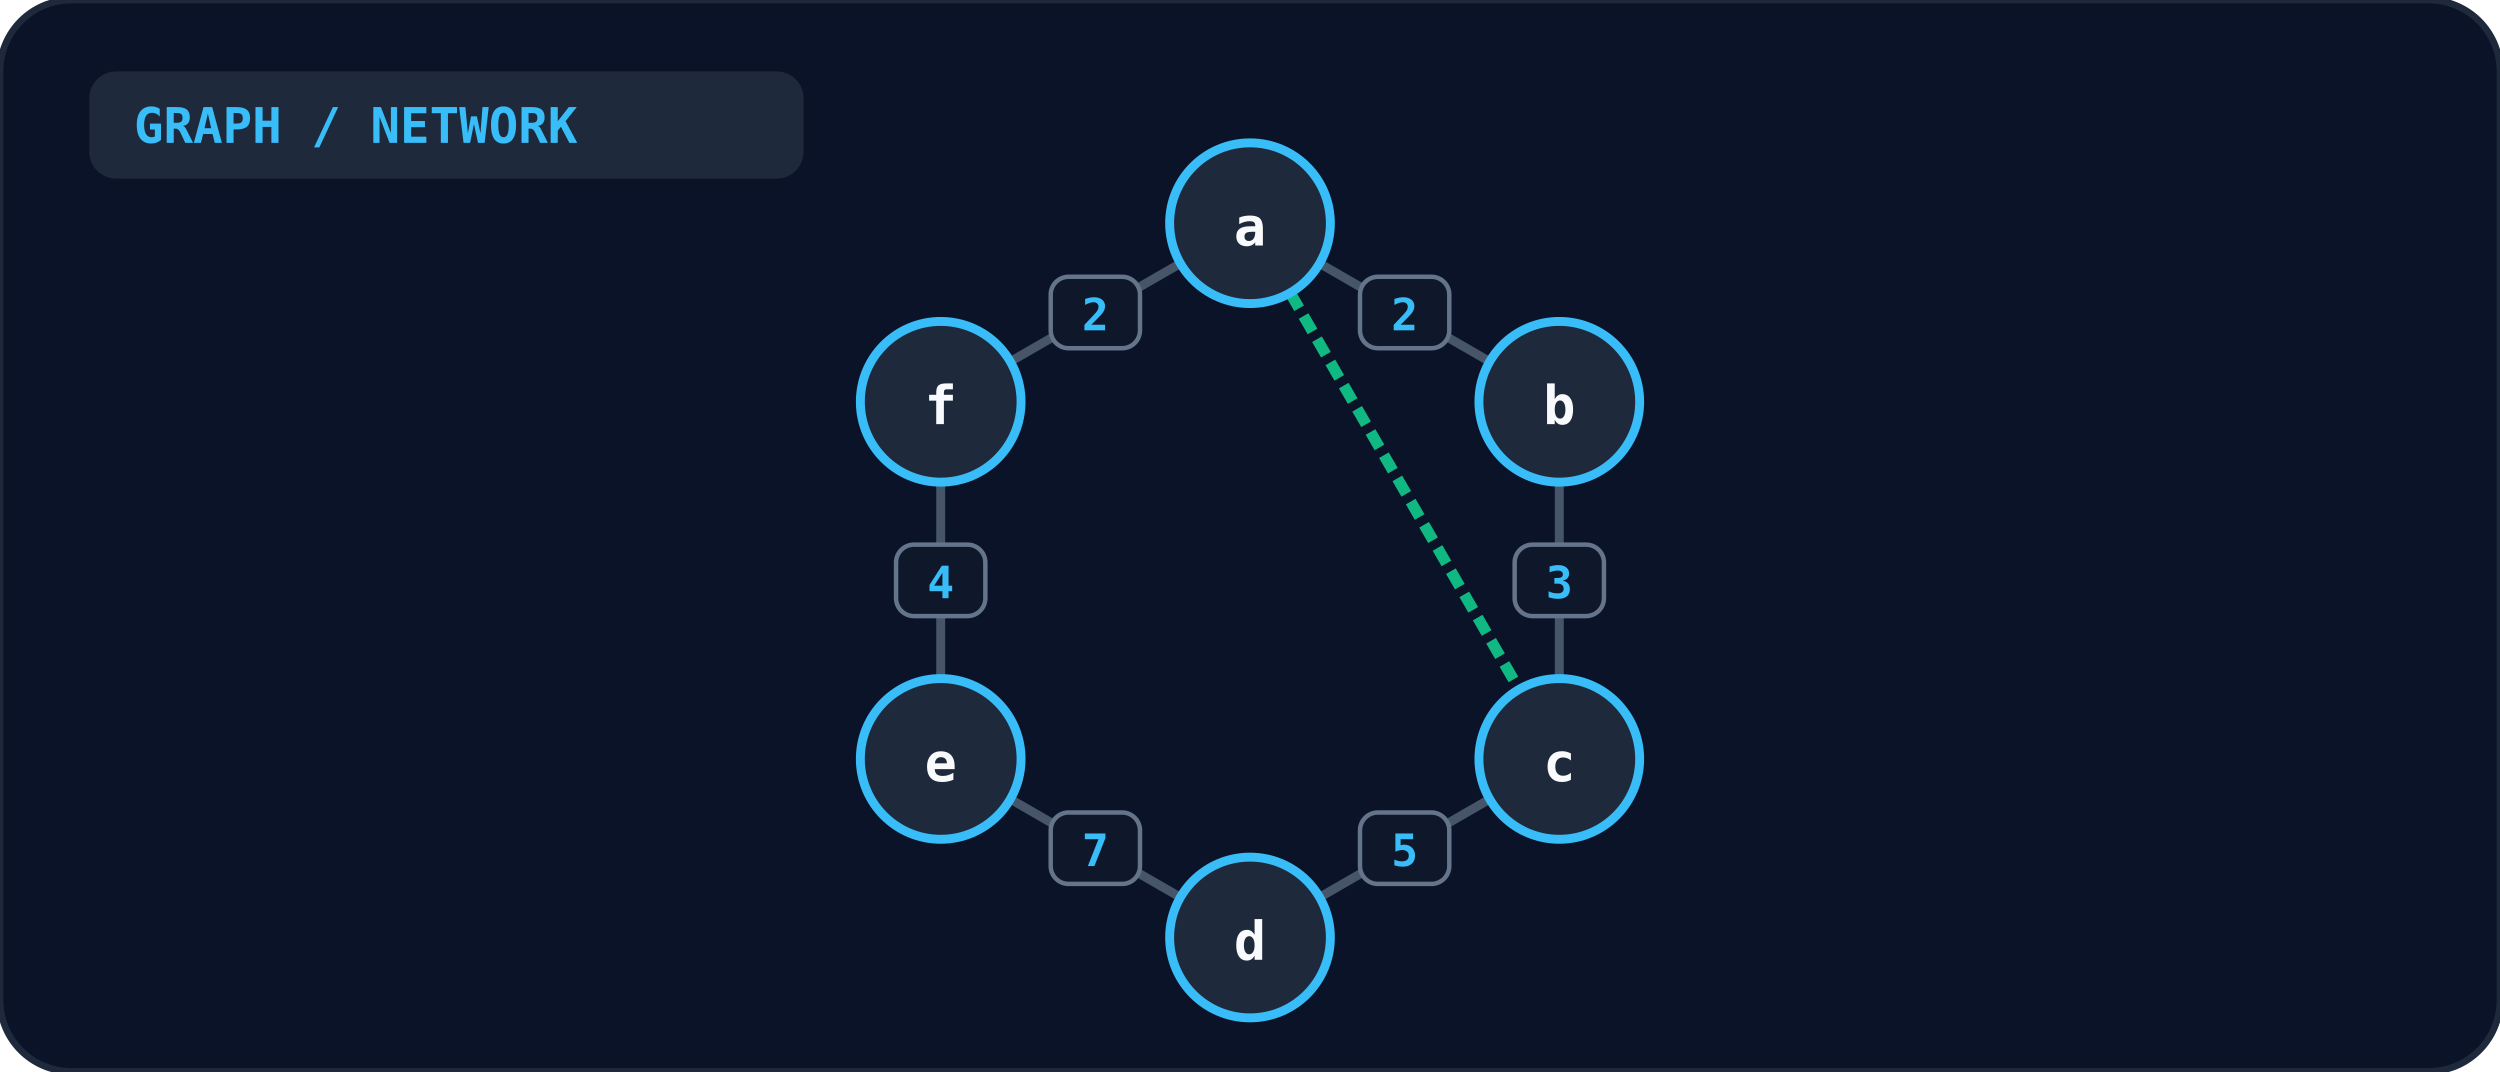
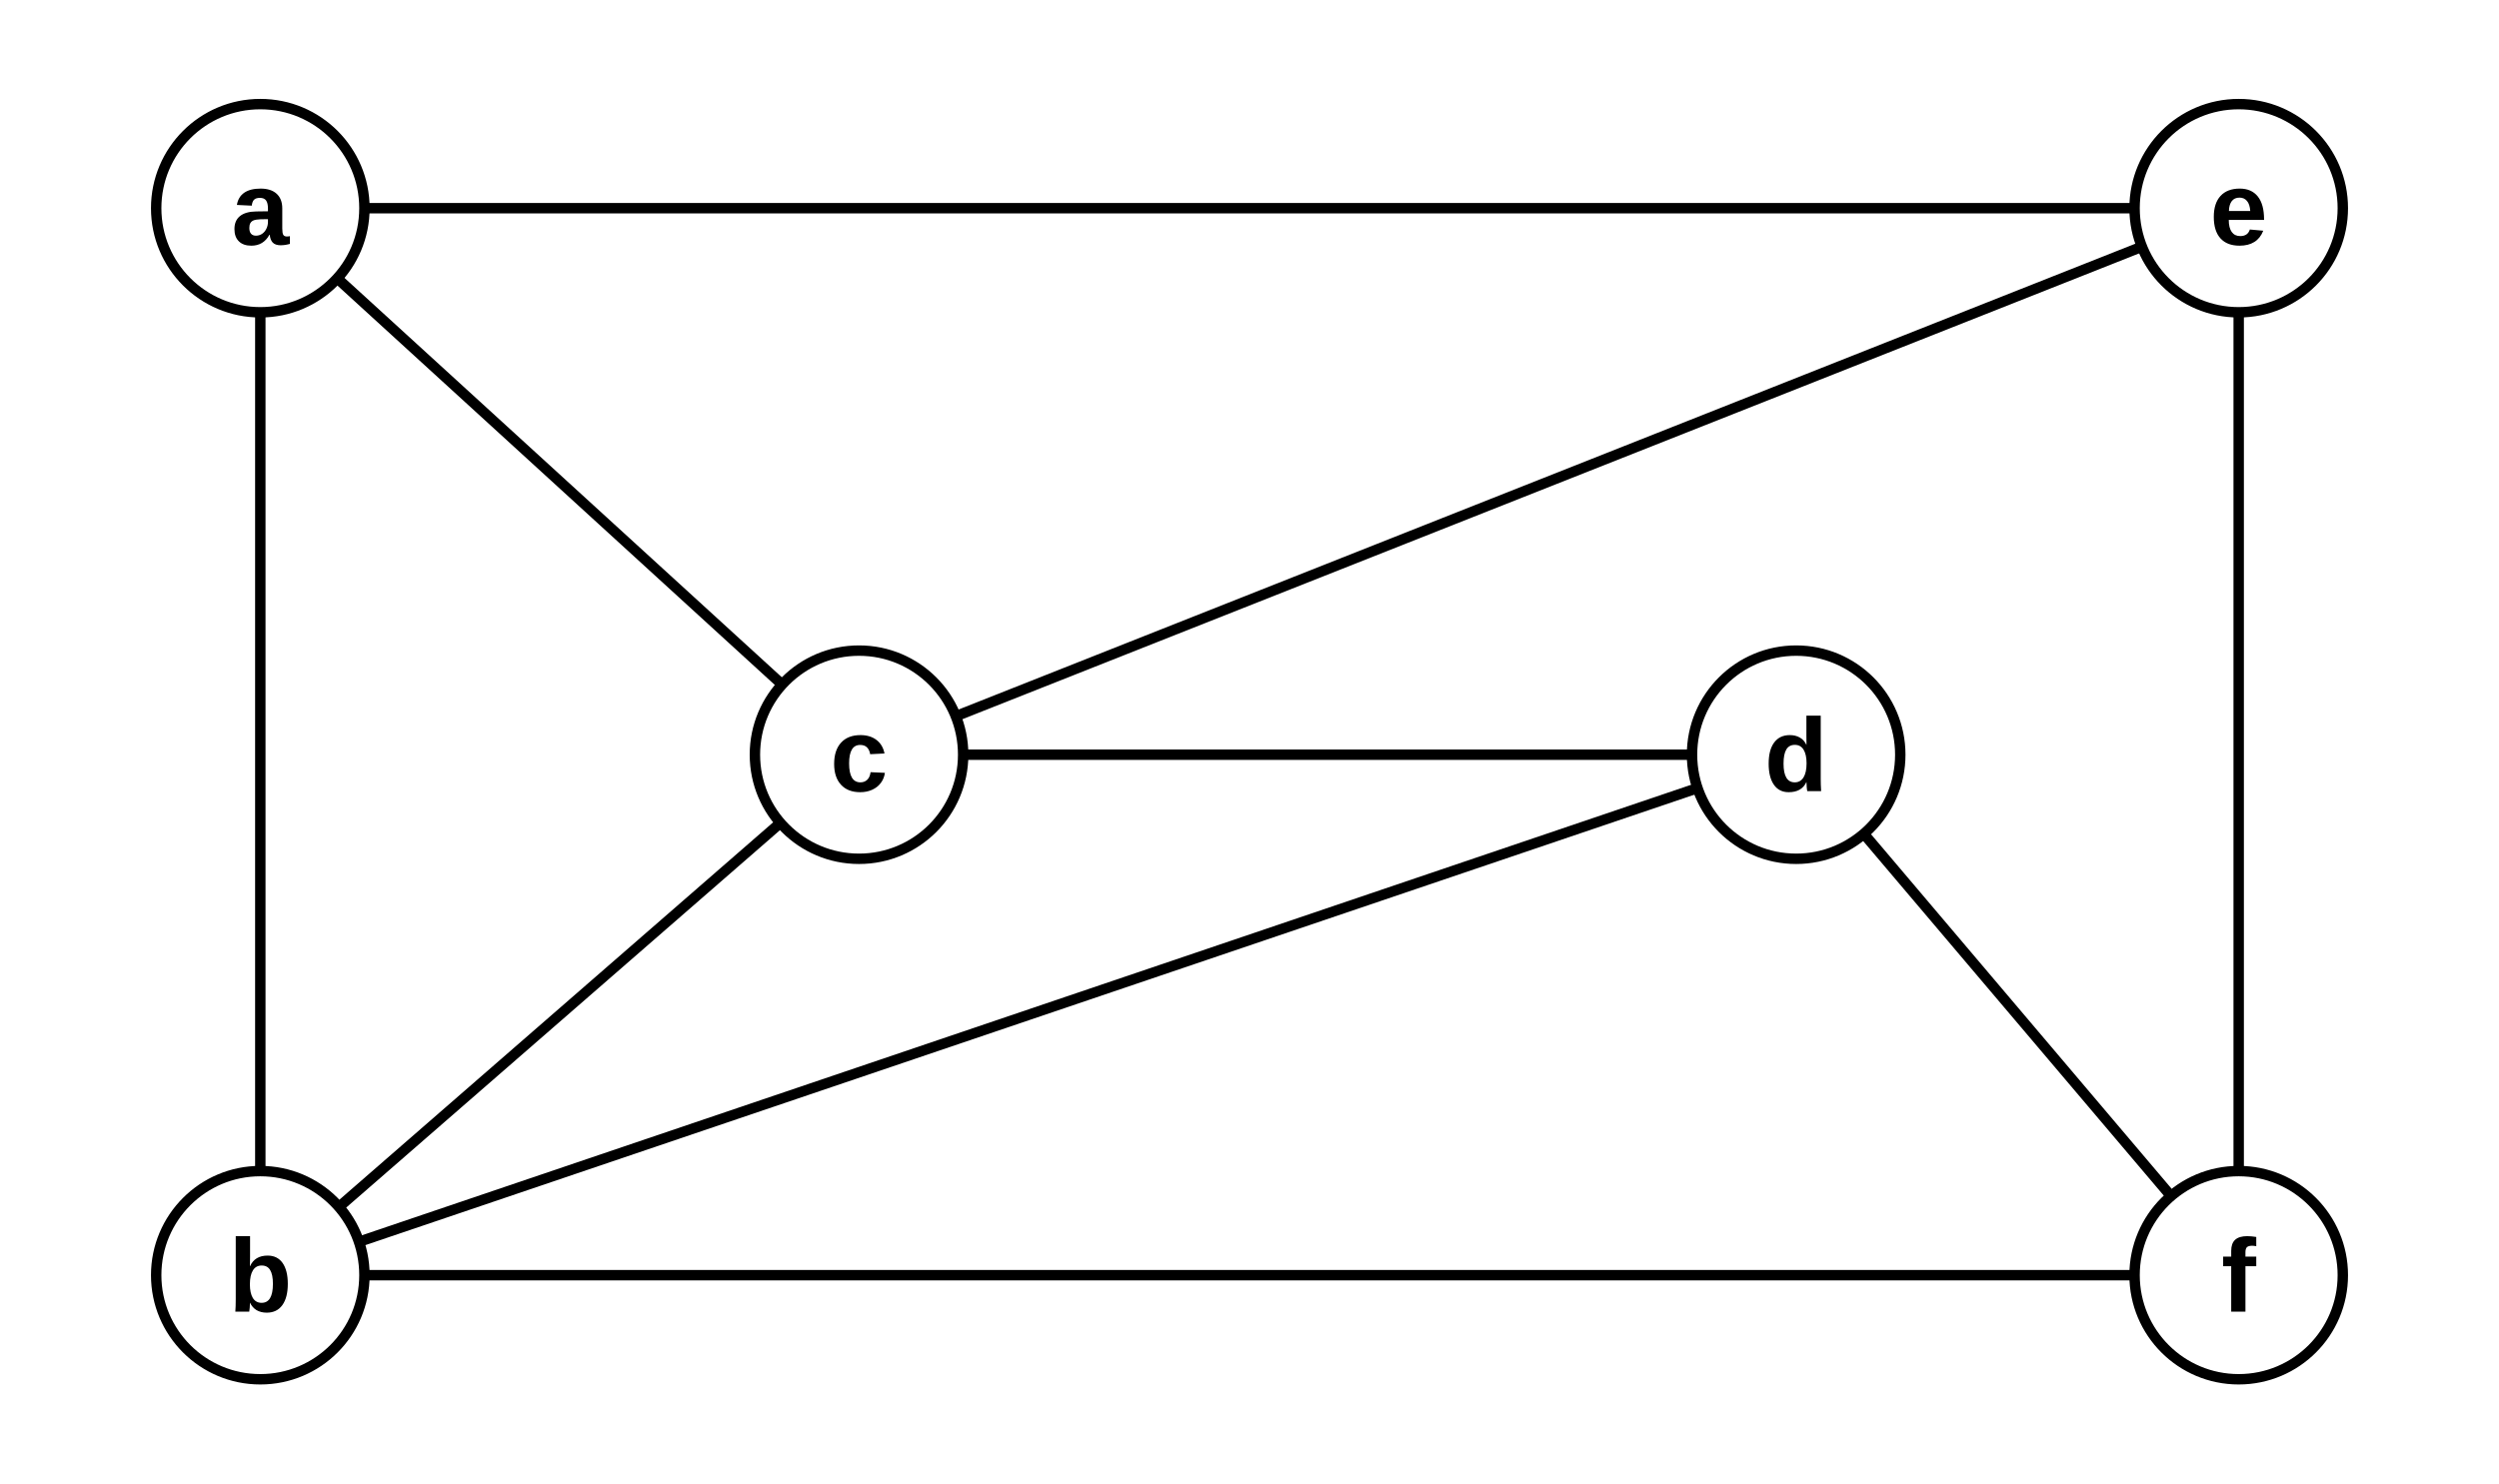
- <svg xmlns="http://www.w3.org/2000/svg" viewBox="0 0 560 240" width="100%" height="100%">
-   <rect width="100%" height="100%" rx="16" fill="#0b1329" stroke="#1e293b" stroke-width="1.5" />
-   <rect x="20" y="16" width="160" height="24" rx="6" fill="#1e293b" />
-   <text x="30" y="32" fill="#38bdf8" font-size="11" font-weight="bold" font-family="monospace">GRAPH / NETWORK</text>
-   <line x1="280.0" y1="50.0" x2="349.282" y2="90.0" stroke="#475569" stroke-width="2" />
-   <rect x="304.641" y="62.0" width="20" height="16" rx="4" fill="#0f172a" stroke="#64748b" stroke-width="1" />
-   <text x="314.641" y="74.0" text-anchor="middle" fill="#38bdf8" font-size="10" font-weight="bold" font-family="monospace">2</text>
-   <line x1="349.282" y1="90.0" x2="349.282" y2="170.0" stroke="#475569" stroke-width="2" />
-   <rect x="339.282" y="122.0" width="20" height="16" rx="4" fill="#0f172a" stroke="#64748b" stroke-width="1" />
-   <text x="349.282" y="134.0" text-anchor="middle" fill="#38bdf8" font-size="10" font-weight="bold" font-family="monospace">3</text>
-   <line x1="349.282" y1="170.0" x2="280.0" y2="210.0" stroke="#475569" stroke-width="2" />
-   <rect x="304.641" y="182.0" width="20" height="16" rx="4" fill="#0f172a" stroke="#64748b" stroke-width="1" />
-   <text x="314.641" y="194.0" text-anchor="middle" fill="#38bdf8" font-size="10" font-weight="bold" font-family="monospace">5</text>
-   <line x1="280.0" y1="210.0" x2="210.718" y2="170" stroke="#475569" stroke-width="2" />
-   <rect x="235.359" y="182.0" width="20" height="16" rx="4" fill="#0f172a" stroke="#64748b" stroke-width="1" />
-   <text x="245.359" y="194.0" text-anchor="middle" fill="#38bdf8" font-size="10" font-weight="bold" font-family="monospace">7</text>
-   <line x1="210.718" y1="170" x2="210.718" y2="90.0" stroke="#475569" stroke-width="2" />
-   <rect x="200.718" y="122.0" width="20" height="16" rx="4" fill="#0f172a" stroke="#64748b" stroke-width="1" />
-   <text x="210.718" y="134.0" text-anchor="middle" fill="#38bdf8" font-size="10" font-weight="bold" font-family="monospace">4</text>
-   <line x1="210.718" y1="90.0" x2="280.0" y2="50.0" stroke="#475569" stroke-width="2" />
-   <rect x="235.359" y="62.0" width="20" height="16" rx="4" fill="#0f172a" stroke="#64748b" stroke-width="1" />
-   <text x="245.359" y="74.0" text-anchor="middle" fill="#38bdf8" font-size="10" font-weight="bold" font-family="monospace">2</text>
-   <line x1="280.0" y1="50.0" x2="349.282" y2="170.0" stroke="#10b981" stroke-width="2.5" stroke-dasharray="4 2" />
-   <circle cx="280.0" cy="50.0" r="18" fill="#1e293b" stroke="#38bdf8" stroke-width="2" />
-   <text x="280.0" y="55.0" text-anchor="middle" fill="#f8fafc" font-size="12" font-weight="bold" font-family="monospace">a</text>
-   <circle cx="349.282" cy="90.0" r="18" fill="#1e293b" stroke="#38bdf8" stroke-width="2" />
-   <text x="349.282" y="95.0" text-anchor="middle" fill="#f8fafc" font-size="12" font-weight="bold" font-family="monospace">b</text>
-   <circle cx="349.282" cy="170.0" r="18" fill="#1e293b" stroke="#38bdf8" stroke-width="2" />
-   <text x="349.282" y="175.0" text-anchor="middle" fill="#f8fafc" font-size="12" font-weight="bold" font-family="monospace">c</text>
-   <circle cx="280.0" cy="210.0" r="18" fill="#1e293b" stroke="#38bdf8" stroke-width="2" />
-   <text x="280.0" y="215.0" text-anchor="middle" fill="#f8fafc" font-size="12" font-weight="bold" font-family="monospace">d</text>
-   <circle cx="210.718" cy="170" r="18" fill="#1e293b" stroke="#38bdf8" stroke-width="2" />
-   <text x="210.718" y="175" text-anchor="middle" fill="#f8fafc" font-size="12" font-weight="bold" font-family="monospace">e</text>
-   <circle cx="210.718" cy="90.0" r="18" fill="#1e293b" stroke="#38bdf8" stroke-width="2" />
-   <text x="210.718" y="95.0" text-anchor="middle" fill="#f8fafc" font-size="12" font-weight="bold" font-family="monospace">f</text>
+ <svg xmlns="http://www.w3.org/2000/svg" viewBox="0 0 480 285" fill="none" stroke="currentColor" stroke-width="2" font-family="Arial, Helvetica, sans-serif">
+   <line x1="70.0" y1="40.0" x2="410.0" y2="40.0" />
+   <line x1="64.8" y1="53.5" x2="150.2" y2="131.5" />
+   <line x1="50.0" y1="60.0" x2="50.0" y2="225.0" />
+   <line x1="183.6" y1="137.6" x2="411.4" y2="47.4" />
+   <line x1="185.0" y1="145.0" x2="325.0" y2="145.0" />
+   <line x1="149.9" y1="158.1" x2="65.1" y2="231.9" />
+   <line x1="68.9" y1="238.6" x2="326.1" y2="151.4" />
+   <line x1="70.0" y1="245.0" x2="410.0" y2="245.0" />
+   <line x1="358.0" y1="160.2" x2="417.0" y2="229.8" />
+   <line x1="430.0" y1="60.0" x2="430.0" y2="225.0" />
+   <circle cx="50" cy="40" r="20" />
+   <circle cx="430" cy="40" r="20" />
+   <circle cx="165" cy="145" r="20" />
+   <circle cx="345" cy="145" r="20" />
+   <circle cx="50" cy="245" r="20" />
+   <circle cx="430" cy="245" r="20" />
+   <g fill="currentColor" stroke="none" font-size="20" font-weight="bold" text-anchor="middle">
+     <text x="50" y="47">a</text>
+     <text x="430" y="47">e</text>
+     <text x="165" y="152">c</text>
+     <text x="345" y="152">d</text>
+     <text x="50" y="252">b</text>
+     <text x="430" y="252">f</text>
+   </g>
</svg>
